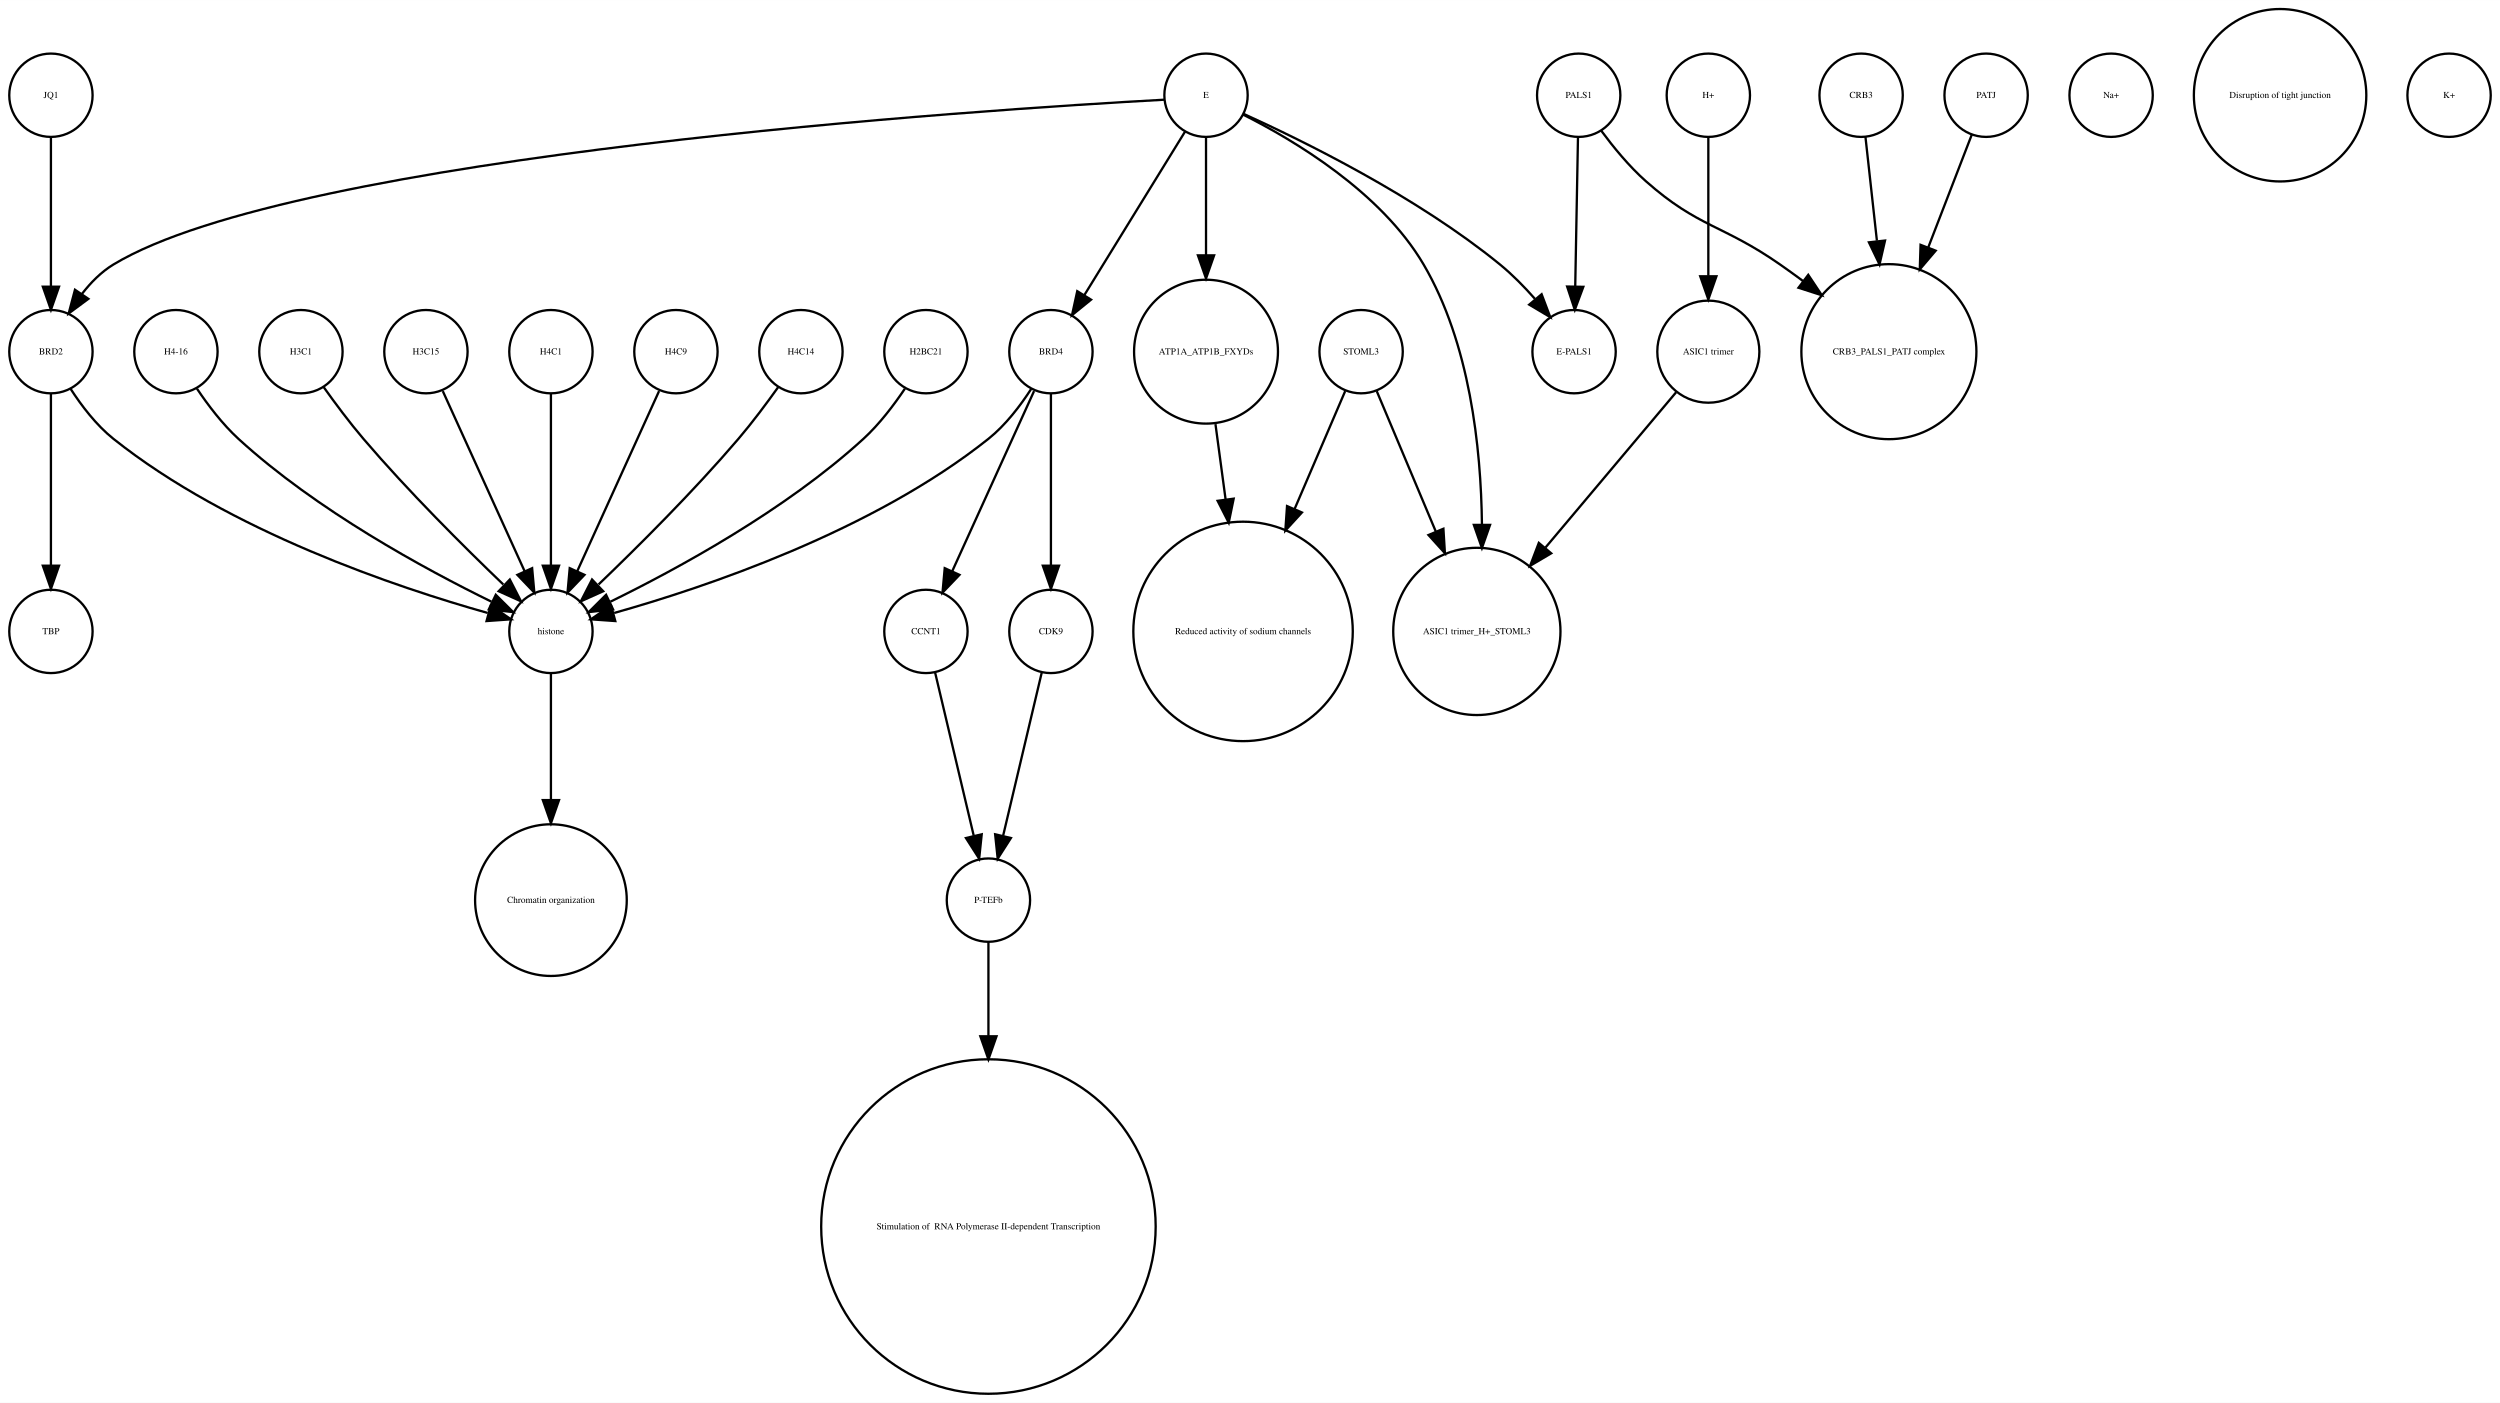
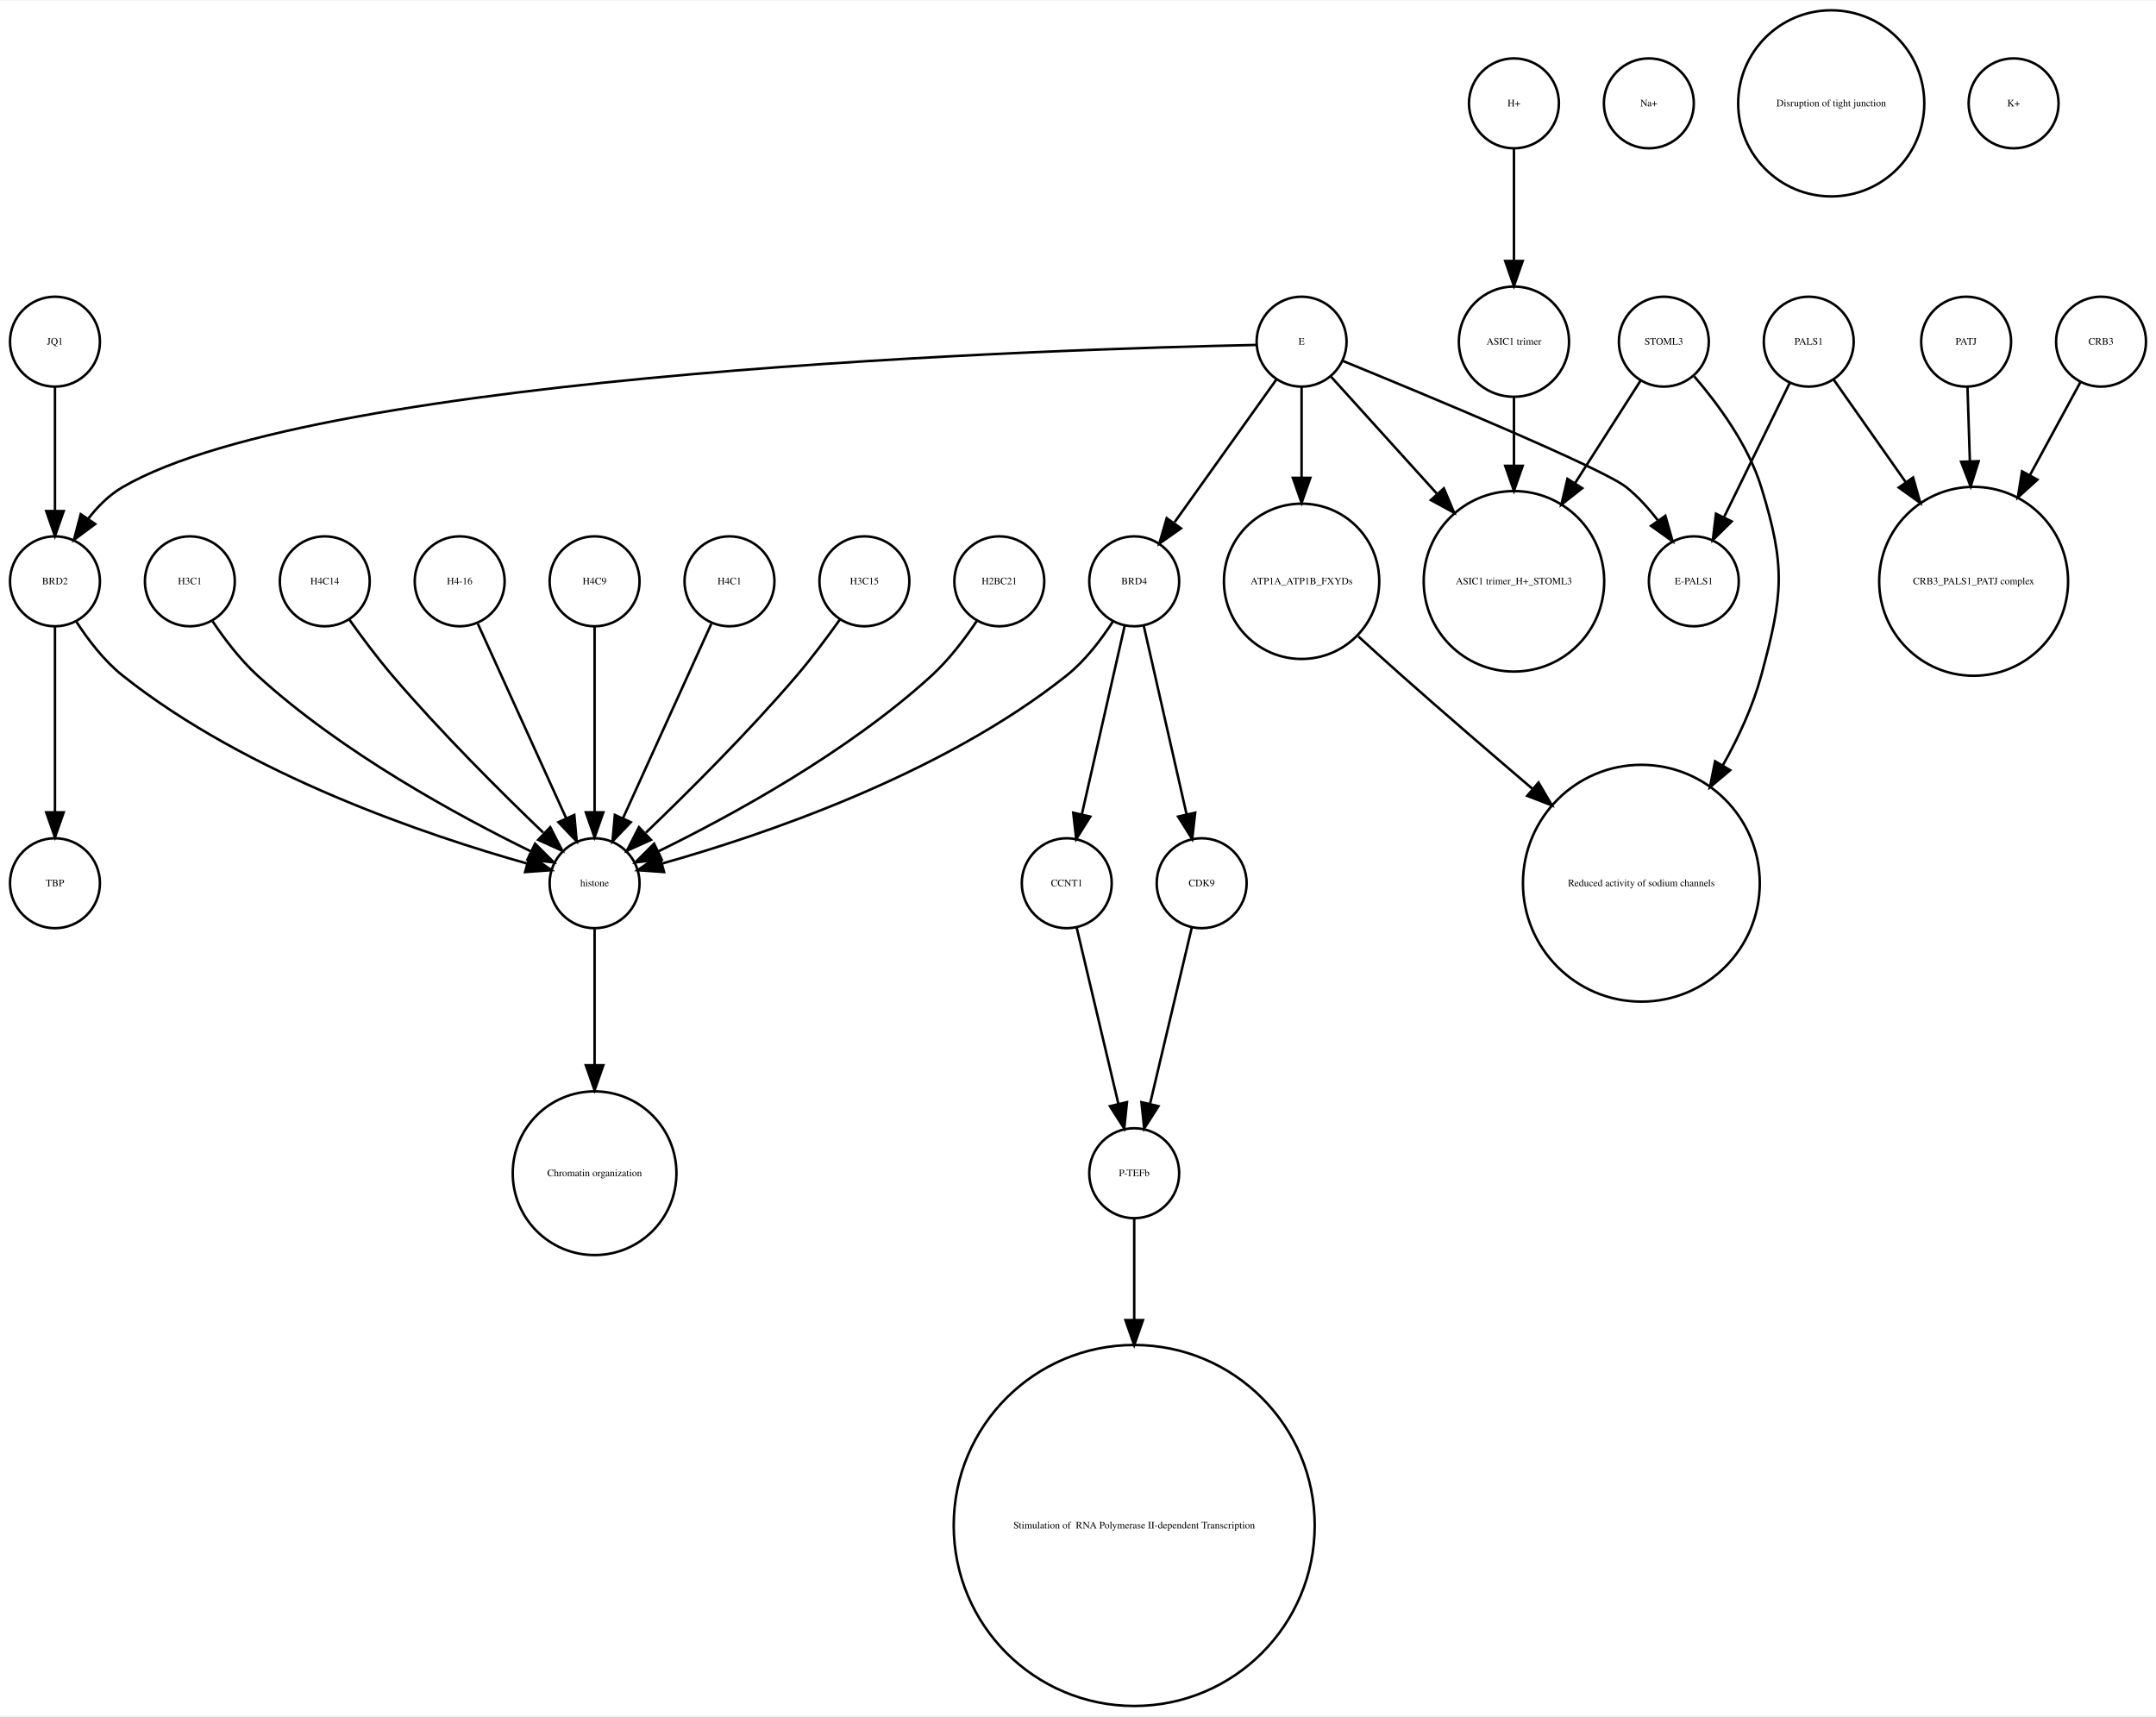
- <svg xmlns="http://www.w3.org/2000/svg" width="1080pt" height="606pt" viewBox="0.00 0.00 1080.00 605.96">
-   <g id="graph0" class="graph" transform="scale(1 1) rotate(0) translate(4 601.963)">
-     <polygon fill="white" stroke="none" points="-4,4 -4,-601.963 1076,-601.963 1076,4 -4,4" />
+ <svg xmlns="http://www.w3.org/2000/svg" width="863pt" height="687pt" viewBox="0.00 0.00 863.00 686.51">
+   <g id="graph0" class="graph" transform="scale(1 1) rotate(0) translate(4 682.51)">
+     <polygon fill="white" stroke="none" points="-4,4 -4,-682.51 859,-682.51 859,4 -4,4" />
    <g id="node1" class="node">
-       <ellipse fill="none" stroke="black" cx="288" cy="-450.063" rx="18" ry="18" />
-       <text text-anchor="middle" x="288" y="-448.863" font-family="Times,serif" font-size="4.00">H4C9</text>
-     </g>
-     <g id="node6" class="node">
+       <ellipse fill="none" stroke="black" cx="517" cy="-545.99" rx="18" ry="18" />
+       <text text-anchor="middle" x="517" y="-544.79" font-family="Times,serif" font-size="4.00">E</text>
+     </g>
+     <g id="node8" class="node">
+       <ellipse fill="none" stroke="black" cx="450" cy="-450.063" rx="18" ry="18" />
+       <text text-anchor="middle" x="450" y="-448.863" font-family="Times,serif" font-size="4.00">BRD4</text>
+     </g>
+     <g id="edge2" class="edge">
+       <path fill="none" stroke="black" d="M506.824,-530.725C496.038,-515.604 478.848,-491.505 466.196,-473.769" />
+       <polygon fill="black" stroke="black" points="468.709,-471.263 460.052,-465.155 463.01,-475.329 468.709,-471.263" />
+     </g>
+     <g id="node11" class="node">
+       <ellipse fill="none" stroke="black" cx="18" cy="-450.063" rx="18" ry="18" />
+       <text text-anchor="middle" x="18" y="-448.863" font-family="Times,serif" font-size="4.00">BRD2</text>
+     </g>
+     <g id="edge3" class="edge">
+       <path fill="none" stroke="black" d="M498.942,-544.683C422.308,-543.097 124.311,-534.008 45,-487.716 39.665,-484.603 35.071,-479.974 31.263,-475.045" />
+       <polygon fill="black" stroke="black" points="34.107,-473.002 25.604,-466.682 28.309,-476.926 34.107,-473.002" />
+     </g>
+     <g id="node22" class="node">
+       <ellipse fill="none" stroke="black" cx="602" cy="-450.063" rx="36.125" ry="36.125" />
+       <text text-anchor="middle" x="602" y="-448.863" font-family="Times,serif" font-size="4.00">ASIC1 trimer_H+_STOML3</text>
+     </g>
+     <g id="edge5" class="edge">
+       <path fill="none" stroke="black" d="M528.819,-531.93C539.717,-519.887 556.378,-501.476 571.052,-485.262" />
+       <polygon fill="black" stroke="black" points="573.946,-487.279 578.061,-477.516 568.756,-482.582 573.946,-487.279" />
+     </g>
+     <g id="node30" class="node">
+       <ellipse fill="none" stroke="black" cx="517" cy="-450.063" rx="31.08" ry="31.08" />
+       <text text-anchor="middle" x="517" y="-448.863" font-family="Times,serif" font-size="4.00">ATP1A_ATP1B_FXYDs</text>
+     </g>
+     <g id="edge1" class="edge">
+       <path fill="none" stroke="black" d="M517,-527.762C517,-517.667 517,-504.457 517,-491.851" />
+       <polygon fill="black" stroke="black" points="520.5,-491.485 517,-481.485 513.5,-491.485 520.5,-491.485" />
+     </g>
+     <g id="node31" class="node">
+       <ellipse fill="none" stroke="black" cx="674" cy="-450.063" rx="18" ry="18" />
+       <text text-anchor="middle" x="674" y="-448.863" font-family="Times,serif" font-size="4.00">E-PALS1</text>
+     </g>
+     <g id="edge4" class="edge">
+       <path fill="none" stroke="black" d="M533.522,-538.272C566.375,-524.831 637.569,-495.272 647,-487.716 651.626,-484.01 655.859,-479.329 659.532,-474.564" />
+       <polygon fill="black" stroke="black" points="662.607,-476.276 665.503,-466.085 656.884,-472.246 662.607,-476.276" />
+     </g>
+     <g id="node2" class="node">
+       <ellipse fill="none" stroke="black" cx="72" cy="-450.063" rx="18" ry="18" />
+       <text text-anchor="middle" x="72" y="-448.863" font-family="Times,serif" font-size="4.00">H3C1</text>
+     </g>
+     <g id="node29" class="node">
      <ellipse fill="none" stroke="black" cx="234" cy="-329.21" rx="18" ry="18" />
      <text text-anchor="middle" x="234" y="-328.01" font-family="Times,serif" font-size="4.00">histone</text>
    </g>
-     <g id="edge1" class="edge">
+     <g id="edge6" class="edge">
+       <path fill="none" stroke="black" d="M81.083,-434.084C85.848,-426.987 92.122,-418.708 99,-412.409 132.672,-381.576 179.601,-356.1 208.331,-342.042" />
+       <polygon fill="black" stroke="black" points="210.18,-345.037 217.682,-337.555 207.152,-338.725 210.18,-345.037" />
+     </g>
+     <g id="node3" class="node">
+       <ellipse fill="none" stroke="black" cx="720" cy="-545.99" rx="18" ry="18" />
+       <text text-anchor="middle" x="720" y="-544.79" font-family="Times,serif" font-size="4.00">PALS1</text>
+     </g>
+     <g id="node19" class="node">
+       <ellipse fill="none" stroke="black" cx="786" cy="-450.063" rx="37.807" ry="37.807" />
+       <text text-anchor="middle" x="786" y="-448.863" font-family="Times,serif" font-size="4.00">CRB3_PALS1_PATJ complex</text>
+     </g>
+     <g id="edge7" class="edge">
+       <path fill="none" stroke="black" d="M730.024,-530.725C737.681,-519.828 748.614,-504.269 758.789,-489.789" />
+       <polygon fill="black" stroke="black" points="761.776,-491.625 764.661,-481.431 756.048,-487.601 761.776,-491.625" />
+     </g>
+     <g id="edge8" class="edge">
+       <path fill="none" stroke="black" d="M712.404,-529.48C705.279,-514.932 694.505,-492.932 686.18,-475.933" />
+       <polygon fill="black" stroke="black" points="689.149,-474.038 681.607,-466.596 682.862,-477.116 689.149,-474.038" />
+     </g>
+     <g id="node4" class="node">
+       <ellipse fill="none" stroke="black" cx="602" cy="-641.387" rx="18" ry="18" />
+       <text text-anchor="middle" x="602" y="-640.187" font-family="Times,serif" font-size="4.00">H+</text>
+     </g>
+     <g id="node28" class="node">
+       <ellipse fill="none" stroke="black" cx="602" cy="-545.99" rx="22.05" ry="22.05" />
+       <text text-anchor="middle" x="602" y="-544.79" font-family="Times,serif" font-size="4.00">ASIC1 trimer</text>
+     </g>
+     <g id="edge9" class="edge">
+       <path fill="none" stroke="black" d="M602,-623.257C602,-610.798 602,-593.57 602,-578.639" />
+       <polygon fill="black" stroke="black" points="605.5,-578.275 602,-568.275 598.5,-578.275 605.5,-578.275" />
+     </g>
+     <g id="node5" class="node">
+       <ellipse fill="none" stroke="black" cx="656" cy="-641.387" rx="18" ry="18" />
+       <text text-anchor="middle" x="656" y="-640.187" font-family="Times,serif" font-size="4.00">Na+</text>
+     </g>
+     <g id="node6" class="node">
+       <ellipse fill="none" stroke="black" cx="126" cy="-450.063" rx="18" ry="18" />
+       <text text-anchor="middle" x="126" y="-448.863" font-family="Times,serif" font-size="4.00">H4C14</text>
+     </g>
+     <g id="edge10" class="edge">
+       <path fill="none" stroke="black" d="M135.801,-434.777C140.736,-427.845 146.946,-419.504 153,-412.409 172.336,-389.752 196.532,-365.688 213.422,-349.492" />
+       <polygon fill="black" stroke="black" points="216.24,-351.643 221.073,-342.215 211.415,-346.571 216.24,-351.643" />
+     </g>
+     <g id="node7" class="node">
+       <ellipse fill="none" stroke="black" cx="180" cy="-450.063" rx="18" ry="18" />
+       <text text-anchor="middle" x="180" y="-448.863" font-family="Times,serif" font-size="4.00">H4-16</text>
+     </g>
+     <g id="edge11" class="edge">
+       <path fill="none" stroke="black" d="M187.283,-433.034C196.351,-413.075 211.944,-378.754 222.601,-355.299" />
+       <polygon fill="black" stroke="black" points="225.883,-356.537 226.833,-345.985 219.51,-353.642 225.883,-356.537" />
+     </g>
+     <g id="node10" class="node">
+       <ellipse fill="none" stroke="black" cx="423" cy="-329.21" rx="18" ry="18" />
+       <text text-anchor="middle" x="423" y="-328.01" font-family="Times,serif" font-size="4.00">CCNT1</text>
+     </g>
+     <g id="edge13" class="edge">
+       <path fill="none" stroke="black" d="M446.189,-432.286C441.726,-412.643 434.279,-379.859 429.03,-356.754" />
+       <polygon fill="black" stroke="black" points="432.42,-355.878 426.792,-346.901 425.594,-357.428 432.42,-355.878" />
+     </g>
+     <g id="edge14" class="edge">
+       <path fill="none" stroke="black" d="M441.515,-434.026C436.812,-426.745 430.416,-418.322 423,-412.409 372.876,-372.447 300.344,-348.16 261.316,-337.181" />
+       <polygon fill="black" stroke="black" points="261.811,-333.688 251.243,-334.435 259.97,-340.442 261.811,-333.688" />
+     </g>
+     <g id="node32" class="node">
+       <ellipse fill="none" stroke="black" cx="477" cy="-329.21" rx="18" ry="18" />
+       <text text-anchor="middle" x="477" y="-328.01" font-family="Times,serif" font-size="4.00">CDK9</text>
+     </g>
+     <g id="edge12" class="edge">
+       <path fill="none" stroke="black" d="M453.811,-432.286C458.274,-412.643 465.721,-379.859 470.97,-356.754" />
+       <polygon fill="black" stroke="black" points="474.406,-357.428 473.208,-346.901 467.58,-355.878 474.406,-357.428" />
+     </g>
+     <g id="node9" class="node">
+       <ellipse fill="none" stroke="black" cx="450" cy="-72.125" rx="72.25" ry="72.25" />
+       <text text-anchor="middle" x="450" y="-70.925" font-family="Times,serif" font-size="4.00"> Stimulation of  RNA Polymerase II-dependent Transcription </text>
+     </g>
+     <g id="node25" class="node">
+       <ellipse fill="none" stroke="black" cx="450" cy="-213.13" rx="18" ry="18" />
+       <text text-anchor="middle" x="450" y="-211.93" font-family="Times,serif" font-size="4.00">P-TEFb</text>
+     </g>
+     <g id="edge15" class="edge">
+       <path fill="none" stroke="black" d="M426.984,-311.377C431.371,-292.842 438.486,-262.781 443.645,-240.983" />
+       <polygon fill="black" stroke="black" points="447.102,-241.569 446,-231.032 440.291,-239.957 447.102,-241.569" />
+     </g>
+     <g id="node14" class="node">
+       <ellipse fill="none" stroke="black" cx="18" cy="-329.21" rx="18" ry="18" />
+       <text text-anchor="middle" x="18" y="-328.01" font-family="Times,serif" font-size="4.00">TBP</text>
+     </g>
+     <g id="edge16" class="edge">
+       <path fill="none" stroke="black" d="M18,-432.034C18,-412.64 18,-380.675 18,-357.731" />
+       <polygon fill="black" stroke="black" points="21.5,-357.594 18,-347.594 14.5,-357.594 21.5,-357.594" />
+     </g>
+     <g id="edge17" class="edge">
+       <path fill="none" stroke="black" d="M26.485,-434.026C31.188,-426.745 37.584,-418.322 45,-412.409 95.124,-372.447 167.656,-348.16 206.684,-337.181" />
+       <polygon fill="black" stroke="black" points="208.03,-340.442 216.757,-334.435 206.189,-333.688 208.03,-340.442" />
+     </g>
+     <g id="node12" class="node">
+       <ellipse fill="none" stroke="black" cx="837" cy="-545.99" rx="18" ry="18" />
+       <text text-anchor="middle" x="837" y="-544.79" font-family="Times,serif" font-size="4.00">CRB3</text>
+     </g>
+     <g id="edge18" class="edge">
+       <path fill="none" stroke="black" d="M828.806,-529.899C823.315,-519.787 815.798,-505.942 808.594,-492.674" />
+       <polygon fill="black" stroke="black" points="811.533,-490.752 803.685,-483.634 805.381,-494.092 811.533,-490.752" />
+     </g>
+     <g id="node13" class="node">
+       <ellipse fill="none" stroke="black" cx="234" cy="-213.13" rx="32.761" ry="32.761" />
+       <text text-anchor="middle" x="234" y="-211.93" font-family="Times,serif" font-size="4.00">Chromatin organization</text>
+     </g>
+     <g id="node15" class="node">
+       <ellipse fill="none" stroke="black" cx="18" cy="-545.99" rx="18" ry="18" />
+       <text text-anchor="middle" x="18" y="-544.79" font-family="Times,serif" font-size="4.00">JQ1</text>
+     </g>
+     <g id="edge19" class="edge">
+       <path fill="none" stroke="black" d="M18,-527.762C18,-513.993 18,-494.429 18,-478.507" />
+       <polygon fill="black" stroke="black" points="21.5,-478.181 18,-468.181 14.5,-478.181 21.5,-478.181" />
+     </g>
+     <g id="node16" class="node">
+       <ellipse fill="none" stroke="black" cx="234" cy="-450.063" rx="18" ry="18" />
+       <text text-anchor="middle" x="234" y="-448.863" font-family="Times,serif" font-size="4.00">H4C9</text>
+     </g>
+     <g id="edge20" class="edge">
+       <path fill="none" stroke="black" d="M234,-432.034C234,-412.64 234,-380.675 234,-357.731" />
+       <polygon fill="black" stroke="black" points="237.5,-357.594 234,-347.594 230.5,-357.594 237.5,-357.594" />
+     </g>
+     <g id="node17" class="node">
+       <ellipse fill="none" stroke="black" cx="783" cy="-545.99" rx="18" ry="18" />
+       <text text-anchor="middle" x="783" y="-544.79" font-family="Times,serif" font-size="4.00">PATJ</text>
+     </g>
+     <g id="edge21" class="edge">
+       <path fill="none" stroke="black" d="M783.55,-527.762C783.819,-519.334 784.158,-508.735 784.497,-498.13" />
+       <polygon fill="black" stroke="black" points="787.998,-498.136 784.819,-488.03 781.002,-497.913 787.998,-498.136" />
+     </g>
+     <g id="node18" class="node">
+       <ellipse fill="none" stroke="black" cx="729" cy="-641.387" rx="37.247" ry="37.247" />
+       <text text-anchor="middle" x="729" y="-640.187" font-family="Times,serif" font-size="4.00">Disruption of tight junction</text>
+     </g>
+     <g id="node20" class="node">
+       <ellipse fill="none" stroke="black" cx="288" cy="-450.063" rx="18" ry="18" />
+       <text text-anchor="middle" x="288" y="-448.863" font-family="Times,serif" font-size="4.00">H4C1</text>
+     </g>
+     <g id="edge22" class="edge">
      <path fill="none" stroke="black" d="M280.717,-433.034C271.649,-413.075 256.056,-378.754 245.399,-355.299" />
      <polygon fill="black" stroke="black" points="248.49,-353.642 241.167,-345.985 242.117,-356.537 248.49,-353.642" />
    </g>
-     <g id="node2" class="node">
-       <ellipse fill="none" stroke="black" cx="800" cy="-560.839" rx="18" ry="18" />
-       <text text-anchor="middle" x="800" y="-559.639" font-family="Times,serif" font-size="4.00">CRB3</text>
-     </g>
-     <g id="node5" class="node">
-       <ellipse fill="none" stroke="black" cx="812" cy="-450.063" rx="37.807" ry="37.807" />
-       <text text-anchor="middle" x="812" y="-448.863" font-family="Times,serif" font-size="4.00">CRB3_PALS1_PATJ complex</text>
-     </g>
-     <g id="edge2" class="edge">
-       <path fill="none" stroke="black" d="M801.875,-542.843C803.205,-530.785 805.06,-513.975 806.819,-498.031" />
-       <polygon fill="black" stroke="black" points="810.336,-498.062 807.954,-487.738 803.379,-497.294 810.336,-498.062" />
-     </g>
-     <g id="node3" class="node">
+     <g id="node21" class="node">
      <ellipse fill="none" stroke="black" cx="342" cy="-450.063" rx="18" ry="18" />
-       <text text-anchor="middle" x="342" y="-448.863" font-family="Times,serif" font-size="4.00">H4C14</text>
-     </g>
-     <g id="edge3" class="edge">
+       <text text-anchor="middle" x="342" y="-448.863" font-family="Times,serif" font-size="4.00">H3C15</text>
+     </g>
+     <g id="edge23" class="edge">
      <path fill="none" stroke="black" d="M332.199,-434.777C327.264,-427.845 321.054,-419.504 315,-412.409 295.664,-389.752 271.468,-365.688 254.578,-349.492" />
      <polygon fill="black" stroke="black" points="256.585,-346.571 246.927,-342.215 251.76,-351.643 256.585,-346.571" />
    </g>
-     <g id="node4" class="node">
-       <ellipse fill="none" stroke="black" cx="18" cy="-450.063" rx="18" ry="18" />
-       <text text-anchor="middle" x="18" y="-448.863" font-family="Times,serif" font-size="4.00">BRD2</text>
-     </g>
-     <g id="edge4" class="edge">
-       <path fill="none" stroke="black" d="M26.485,-434.026C31.188,-426.745 37.584,-418.322 45,-412.409 95.124,-372.447 167.656,-348.16 206.684,-337.181" />
-       <polygon fill="black" stroke="black" points="208.03,-340.442 216.757,-334.435 206.189,-333.688 208.03,-340.442" />
+     <g id="node23" class="node">
+       <ellipse fill="none" stroke="black" cx="662" cy="-545.99" rx="18" ry="18" />
+       <text text-anchor="middle" x="662" y="-544.79" font-family="Times,serif" font-size="4.00">STOML3</text>
+     </g>
+     <g id="edge25" class="edge">
+       <path fill="none" stroke="black" d="M652.625,-530.314C645.638,-519.376 635.757,-503.908 626.577,-489.538" />
+       <polygon fill="black" stroke="black" points="629.317,-487.325 620.984,-480.782 623.418,-491.094 629.317,-487.325" />
+     </g>
+     <g id="node26" class="node">
+       <ellipse fill="none" stroke="black" cx="653" cy="-329.21" rx="47.4" ry="47.4" />
+       <text text-anchor="middle" x="653" y="-328.01" font-family="Times,serif" font-size="4.00">Reduced activity of sodium channels</text>
+     </g>
+     <g id="edge24" class="edge">
+       <path fill="none" stroke="black" d="M674.168,-532.095C683.541,-521.215 695.757,-504.731 701,-487.716 710.856,-455.731 709.742,-444.717 701,-412.409 697.662,-400.074 691.961,-387.691 685.629,-376.414" />
+       <polygon fill="black" stroke="black" points="688.543,-374.466 680.449,-367.63 682.514,-378.021 688.543,-374.466" />
+     </g>
+     <g id="node24" class="node">
+       <ellipse fill="none" stroke="black" cx="396" cy="-450.063" rx="18" ry="18" />
+       <text text-anchor="middle" x="396" y="-448.863" font-family="Times,serif" font-size="4.00">H2BC21</text>
+     </g>
+     <g id="edge26" class="edge">
+       <path fill="none" stroke="black" d="M386.917,-434.084C382.152,-426.987 375.878,-418.708 369,-412.409 335.328,-381.576 288.399,-356.1 259.669,-342.042" />
+       <polygon fill="black" stroke="black" points="260.848,-338.725 250.318,-337.555 257.82,-345.037 260.848,-338.725" />
+     </g>
+     <g id="edge27" class="edge">
+       <path fill="none" stroke="black" d="M450,-195.085C450,-184.44 450,-169.87 450,-154.501" />
+       <polygon fill="black" stroke="black" points="453.5,-154.32 450,-144.32 446.5,-154.32 453.5,-154.32" />
    </g>
    <g id="node27" class="node">
-       <ellipse fill="none" stroke="black" cx="18" cy="-329.21" rx="18" ry="18" />
-       <text text-anchor="middle" x="18" y="-328.01" font-family="Times,serif" font-size="4.00">TBP</text>
-     </g>
-     <g id="edge5" class="edge">
-       <path fill="none" stroke="black" d="M18,-432.034C18,-412.64 18,-380.675 18,-357.731" />
-       <polygon fill="black" stroke="black" points="21.5,-357.594 18,-347.594 14.5,-357.594 21.5,-357.594" />
-     </g>
-     <g id="node22" class="node">
-       <ellipse fill="none" stroke="black" cx="234" cy="-213.13" rx="32.761" ry="32.761" />
-       <text text-anchor="middle" x="234" y="-211.93" font-family="Times,serif" font-size="4.00">Chromatin organization</text>
-     </g>
-     <g id="edge6" class="edge">
+       <ellipse fill="none" stroke="black" cx="802" cy="-641.387" rx="18" ry="18" />
+       <text text-anchor="middle" x="802" y="-640.187" font-family="Times,serif" font-size="4.00">K+</text>
+     </g>
+     <g id="edge28" class="edge">
+       <path fill="none" stroke="black" d="M602,-523.677C602,-515.568 602,-505.988 602,-496.491" />
+       <polygon fill="black" stroke="black" points="605.5,-496.293 602,-486.293 598.5,-496.293 605.5,-496.293" />
+     </g>
+     <g id="edge29" class="edge">
      <path fill="none" stroke="black" d="M234,-310.884C234,-296.474 234,-275.35 234,-256.514" />
      <polygon fill="black" stroke="black" points="237.5,-256.342 234,-246.342 230.5,-256.342 237.5,-256.342" />
    </g>
-     <g id="node7" class="node">
-       <ellipse fill="none" stroke="black" cx="517" cy="-560.839" rx="18" ry="18" />
-       <text text-anchor="middle" x="517" y="-559.639" font-family="Times,serif" font-size="4.00">E</text>
-     </g>
-     <g id="edge8" class="edge">
-       <path fill="none" stroke="black" d="M498.922,-558.909C422.206,-554.686 123.92,-535.428 45,-487.716 39.714,-484.521 35.139,-479.86 31.333,-474.926" />
-       <polygon fill="black" stroke="black" points="34.178,-472.885 25.666,-466.577 28.386,-476.817 34.178,-472.885" />
-     </g>
-     <g id="node11" class="node">
-       <ellipse fill="none" stroke="black" cx="450" cy="-450.063" rx="18" ry="18" />
-       <text text-anchor="middle" x="450" y="-448.863" font-family="Times,serif" font-size="4.00">BRD4</text>
-     </g>
-     <g id="edge9" class="edge">
-       <path fill="none" stroke="black" d="M507.964,-545.169C496.775,-527.004 477.58,-495.84 464.364,-474.383" />
-       <polygon fill="black" stroke="black" points="467.331,-472.527 459.107,-465.848 461.371,-476.198 467.331,-472.527" />
-     </g>
-     <g id="node16" class="node">
-       <ellipse fill="none" stroke="black" cx="517" cy="-450.063" rx="31.08" ry="31.08" />
-       <text text-anchor="middle" x="517" y="-448.863" font-family="Times,serif" font-size="4.00">ATP1A_ATP1B_FXYDs</text>
-     </g>
-     <g id="edge10" class="edge">
-       <path fill="none" stroke="black" d="M517,-542.363C517,-528.707 517,-509.175 517,-491.678" />
-       <polygon fill="black" stroke="black" points="520.5,-491.671 517,-481.671 513.5,-491.671 520.5,-491.671" />
-     </g>
-     <g id="node17" class="node">
-       <ellipse fill="none" stroke="black" cx="676" cy="-450.063" rx="18" ry="18" />
-       <text text-anchor="middle" x="676" y="-448.863" font-family="Times,serif" font-size="4.00">E-PALS1</text>
-     </g>
-     <g id="edge11" class="edge">
-       <path fill="none" stroke="black" d="M533.324,-552.75C558.605,-541.309 608.059,-517.065 644,-487.716 649.324,-483.369 654.497,-478.081 659.077,-472.891" />
-       <polygon fill="black" stroke="black" points="661.98,-474.876 665.721,-464.964 656.615,-470.379 661.98,-474.876" />
-     </g>
-     <g id="node30" class="node">
-       <ellipse fill="none" stroke="black" cx="634" cy="-329.21" rx="36.125" ry="36.125" />
-       <text text-anchor="middle" x="634" y="-328.01" font-family="Times,serif" font-size="4.00">ASIC1 trimer_H+_STOML3</text>
-     </g>
-     <g id="edge7" class="edge">
-       <path fill="none" stroke="black" d="M533.066,-552.445C554.691,-541.575 592.573,-519.117 611,-487.716 630.94,-453.736 635.804,-408.753 636.199,-375.561" />
-       <polygon fill="black" stroke="black" points="639.699,-375.223 636.184,-365.228 632.699,-375.233 639.699,-375.223" />
-     </g>
-     <g id="node8" class="node">
-       <ellipse fill="none" stroke="black" cx="396" cy="-450.063" rx="18" ry="18" />
-       <text text-anchor="middle" x="396" y="-448.863" font-family="Times,serif" font-size="4.00">H2BC21</text>
-     </g>
-     <g id="edge12" class="edge">
-       <path fill="none" stroke="black" d="M386.917,-434.084C382.152,-426.987 375.878,-418.708 369,-412.409 335.328,-381.576 288.399,-356.1 259.669,-342.042" />
-       <polygon fill="black" stroke="black" points="260.848,-338.725 250.318,-337.555 257.82,-345.037 260.848,-338.725" />
-     </g>
-     <g id="node9" class="node">
-       <ellipse fill="none" stroke="black" cx="908" cy="-560.839" rx="18" ry="18" />
-       <text text-anchor="middle" x="908" y="-559.639" font-family="Times,serif" font-size="4.00">Na+</text>
-     </g>
-     <g id="node10" class="node">
-       <ellipse fill="none" stroke="black" cx="423" cy="-213.13" rx="18" ry="18" />
-       <text text-anchor="middle" x="423" y="-211.93" font-family="Times,serif" font-size="4.00">P-TEFb</text>
-     </g>
-     <g id="node24" class="node">
-       <ellipse fill="none" stroke="black" cx="423" cy="-72.125" rx="72.25" ry="72.25" />
-       <text text-anchor="middle" x="423" y="-70.925" font-family="Times,serif" font-size="4.00"> Stimulation of  RNA Polymerase II-dependent Transcription </text>
-     </g>
-     <g id="edge13" class="edge">
-       <path fill="none" stroke="black" d="M423,-195.085C423,-184.44 423,-169.87 423,-154.501" />
-       <polygon fill="black" stroke="black" points="426.5,-154.32 423,-144.32 419.5,-154.32 426.5,-154.32" />
-     </g>
-     <g id="edge15" class="edge">
-       <path fill="none" stroke="black" d="M441.515,-434.026C436.812,-426.745 430.416,-418.322 423,-412.409 372.876,-372.447 300.344,-348.16 261.316,-337.181" />
-       <polygon fill="black" stroke="black" points="261.811,-333.688 251.243,-334.435 259.97,-340.442 261.811,-333.688" />
-     </g>
-     <g id="node15" class="node">
-       <ellipse fill="none" stroke="black" cx="396" cy="-329.21" rx="18" ry="18" />
-       <text text-anchor="middle" x="396" y="-328.01" font-family="Times,serif" font-size="4.00">CCNT1</text>
-     </g>
-     <g id="edge16" class="edge">
-       <path fill="none" stroke="black" d="M442.717,-433.034C433.649,-413.075 418.056,-378.754 407.399,-355.299" />
-       <polygon fill="black" stroke="black" points="410.49,-353.642 403.167,-345.985 404.117,-356.537 410.49,-353.642" />
-     </g>
-     <g id="node21" class="node">
-       <ellipse fill="none" stroke="black" cx="450" cy="-329.21" rx="18" ry="18" />
-       <text text-anchor="middle" x="450" y="-328.01" font-family="Times,serif" font-size="4.00">CDK9</text>
-     </g>
-     <g id="edge14" class="edge">
-       <path fill="none" stroke="black" d="M450,-432.034C450,-412.64 450,-380.675 450,-357.731" />
-       <polygon fill="black" stroke="black" points="453.5,-357.594 450,-347.594 446.5,-357.594 453.5,-357.594" />
-     </g>
-     <g id="node12" class="node">
-       <ellipse fill="none" stroke="black" cx="72" cy="-450.063" rx="18" ry="18" />
-       <text text-anchor="middle" x="72" y="-448.863" font-family="Times,serif" font-size="4.00">H4-16</text>
-     </g>
-     <g id="edge17" class="edge">
-       <path fill="none" stroke="black" d="M81.083,-434.084C85.848,-426.987 92.122,-418.708 99,-412.409 132.672,-381.576 179.601,-356.1 208.331,-342.042" />
-       <polygon fill="black" stroke="black" points="210.18,-345.037 217.682,-337.555 207.152,-338.725 210.18,-345.037" />
-     </g>
-     <g id="node13" class="node">
-       <ellipse fill="none" stroke="black" cx="584" cy="-450.063" rx="18" ry="18" />
-       <text text-anchor="middle" x="584" y="-448.863" font-family="Times,serif" font-size="4.00">STOML3</text>
-     </g>
-     <g id="node14" class="node">
-       <ellipse fill="none" stroke="black" cx="533" cy="-329.21" rx="47.4" ry="47.4" />
-       <text text-anchor="middle" x="533" y="-328.01" font-family="Times,serif" font-size="4.00">Reduced activity of sodium channels</text>
-     </g>
-     <g id="edge18" class="edge">
-       <path fill="none" stroke="black" d="M577.122,-433.034C571.47,-419.862 563.134,-400.436 555.226,-382.006" />
-       <polygon fill="black" stroke="black" points="558.428,-380.594 551.269,-372.784 551.996,-383.354 558.428,-380.594" />
-     </g>
-     <g id="edge19" class="edge">
-       <path fill="none" stroke="black" d="M590.743,-433.034C597.262,-417.539 607.422,-393.388 616.257,-372.385" />
-       <polygon fill="black" stroke="black" points="619.554,-373.574 620.206,-362.999 613.102,-370.86 619.554,-373.574" />
-     </g>
-     <g id="edge20" class="edge">
-       <path fill="none" stroke="black" d="M399.984,-311.377C404.371,-292.842 411.486,-262.781 416.645,-240.983" />
-       <polygon fill="black" stroke="black" points="420.102,-241.569 419,-231.032 413.291,-239.957 420.102,-241.569" />
-     </g>
-     <g id="edge21" class="edge">
-       <path fill="none" stroke="black" d="M521.079,-418.764C522.412,-408.864 523.937,-397.532 525.442,-386.356" />
-       <polygon fill="black" stroke="black" points="528.946,-386.558 526.811,-376.18 522.009,-385.624 528.946,-386.558" />
-     </g>
-     <g id="node18" class="node">
-       <ellipse fill="none" stroke="black" cx="981" cy="-560.839" rx="37.247" ry="37.247" />
-       <text text-anchor="middle" x="981" y="-559.639" font-family="Times,serif" font-size="4.00">Disruption of tight junction</text>
-     </g>
-     <g id="node19" class="node">
-       <ellipse fill="none" stroke="black" cx="678" cy="-560.839" rx="18" ry="18" />
-       <text text-anchor="middle" x="678" y="-559.639" font-family="Times,serif" font-size="4.00">PALS1</text>
-     </g>
-     <g id="edge22" class="edge">
-       <path fill="none" stroke="black" d="M687.741,-545.505C692.952,-538.453 699.776,-530.116 707,-523.716 729.711,-503.599 740.113,-505.07 765,-487.716 768.249,-485.451 771.578,-483.043 774.889,-480.586" />
-       <polygon fill="black" stroke="black" points="777.163,-483.255 783.03,-474.432 772.942,-477.671 777.163,-483.255" />
-     </g>
-     <g id="edge23" class="edge">
-       <path fill="none" stroke="black" d="M677.679,-542.363C677.36,-525.054 676.869,-498.303 676.499,-478.224" />
-       <polygon fill="black" stroke="black" points="679.997,-478.072 676.314,-468.138 672.998,-478.2 679.997,-478.072" />
-     </g>
-     <g id="node20" class="node">
-       <ellipse fill="none" stroke="black" cx="126" cy="-450.063" rx="18" ry="18" />
-       <text text-anchor="middle" x="126" y="-448.863" font-family="Times,serif" font-size="4.00">H3C1</text>
-     </g>
-     <g id="edge24" class="edge">
-       <path fill="none" stroke="black" d="M135.801,-434.777C140.736,-427.845 146.946,-419.504 153,-412.409 172.336,-389.752 196.532,-365.688 213.422,-349.492" />
-       <polygon fill="black" stroke="black" points="216.24,-351.643 221.073,-342.215 211.415,-346.571 216.24,-351.643" />
-     </g>
-     <g id="edge25" class="edge">
-       <path fill="none" stroke="black" d="M446.016,-311.377C441.629,-292.842 434.514,-262.781 429.355,-240.983" />
-       <polygon fill="black" stroke="black" points="432.709,-239.957 427,-231.032 425.898,-241.569 432.709,-239.957" />
-     </g>
-     <g id="node23" class="node">
-       <ellipse fill="none" stroke="black" cx="734" cy="-560.839" rx="18" ry="18" />
-       <text text-anchor="middle" x="734" y="-559.639" font-family="Times,serif" font-size="4.00">H+</text>
-     </g>
-     <g id="node31" class="node">
-       <ellipse fill="none" stroke="black" cx="734" cy="-450.063" rx="22.05" ry="22.05" />
-       <text text-anchor="middle" x="734" y="-448.863" font-family="Times,serif" font-size="4.00">ASIC1 trimer</text>
-     </g>
-     <g id="edge26" class="edge">
-       <path fill="none" stroke="black" d="M734,-542.363C734,-526.35 734,-502.256 734,-482.839" />
-       <polygon fill="black" stroke="black" points="737.5,-482.615 734,-472.615 730.5,-482.615 737.5,-482.615" />
-     </g>
-     <g id="node25" class="node">
-       <ellipse fill="none" stroke="black" cx="180" cy="-450.063" rx="18" ry="18" />
-       <text text-anchor="middle" x="180" y="-448.863" font-family="Times,serif" font-size="4.00">H3C15</text>
-     </g>
-     <g id="edge27" class="edge">
-       <path fill="none" stroke="black" d="M187.283,-433.034C196.351,-413.075 211.944,-378.754 222.601,-355.299" />
-       <polygon fill="black" stroke="black" points="225.883,-356.537 226.833,-345.985 219.51,-353.642 225.883,-356.537" />
-     </g>
-     <g id="node26" class="node">
-       <ellipse fill="none" stroke="black" cx="234" cy="-450.063" rx="18" ry="18" />
-       <text text-anchor="middle" x="234" y="-448.863" font-family="Times,serif" font-size="4.00">H4C1</text>
-     </g>
-     <g id="edge28" class="edge">
-       <path fill="none" stroke="black" d="M234,-432.034C234,-412.64 234,-380.675 234,-357.731" />
-       <polygon fill="black" stroke="black" points="237.5,-357.594 234,-347.594 230.5,-357.594 237.5,-357.594" />
-     </g>
-     <g id="node28" class="node">
-       <ellipse fill="none" stroke="black" cx="854" cy="-560.839" rx="18" ry="18" />
-       <text text-anchor="middle" x="854" y="-559.639" font-family="Times,serif" font-size="4.00">PATJ</text>
-     </g>
-     <g id="edge29" class="edge">
-       <path fill="none" stroke="black" d="M847.803,-543.789C842.835,-530.924 835.62,-512.237 828.966,-495.004" />
-       <polygon fill="black" stroke="black" points="832.212,-493.693 825.345,-485.625 825.682,-496.215 832.212,-493.693" />
-     </g>
-     <g id="node29" class="node">
-       <ellipse fill="none" stroke="black" cx="18" cy="-560.839" rx="18" ry="18" />
-       <text text-anchor="middle" x="18" y="-559.639" font-family="Times,serif" font-size="4.00">JQ1</text>
-     </g>
    <g id="edge30" class="edge">
-       <path fill="none" stroke="black" d="M18,-542.363C18,-525.054 18,-498.303 18,-478.224" />
-       <polygon fill="black" stroke="black" points="21.5,-478.138 18,-468.138 14.5,-478.138 21.5,-478.138" />
+       <path fill="none" stroke="black" d="M539.725,-427.996C545.338,-422.859 551.36,-417.406 557,-412.409 573.937,-397.406 592.807,-381.151 609.304,-367.088" />
+       <polygon fill="black" stroke="black" points="611.845,-369.522 617.193,-360.376 607.309,-364.19 611.845,-369.522" />
    </g>
    <g id="edge31" class="edge">
-       <path fill="none" stroke="black" d="M720.095,-432.537C705.565,-415.267 682.327,-387.648 663.653,-365.454" />
-       <polygon fill="black" stroke="black" points="666.121,-362.95 657.005,-357.552 660.765,-367.457 666.121,-362.95" />
-     </g>
-     <g id="node32" class="node">
-       <ellipse fill="none" stroke="black" cx="1054" cy="-560.839" rx="18" ry="18" />
-       <text text-anchor="middle" x="1054" y="-559.639" font-family="Times,serif" font-size="4.00">K+</text>
+       <path fill="none" stroke="black" d="M473.016,-311.377C468.629,-292.842 461.514,-262.781 456.355,-240.983" />
+       <polygon fill="black" stroke="black" points="459.709,-239.957 454,-231.032 452.898,-241.569 459.709,-239.957" />
    </g>
  </g>
</svg>
